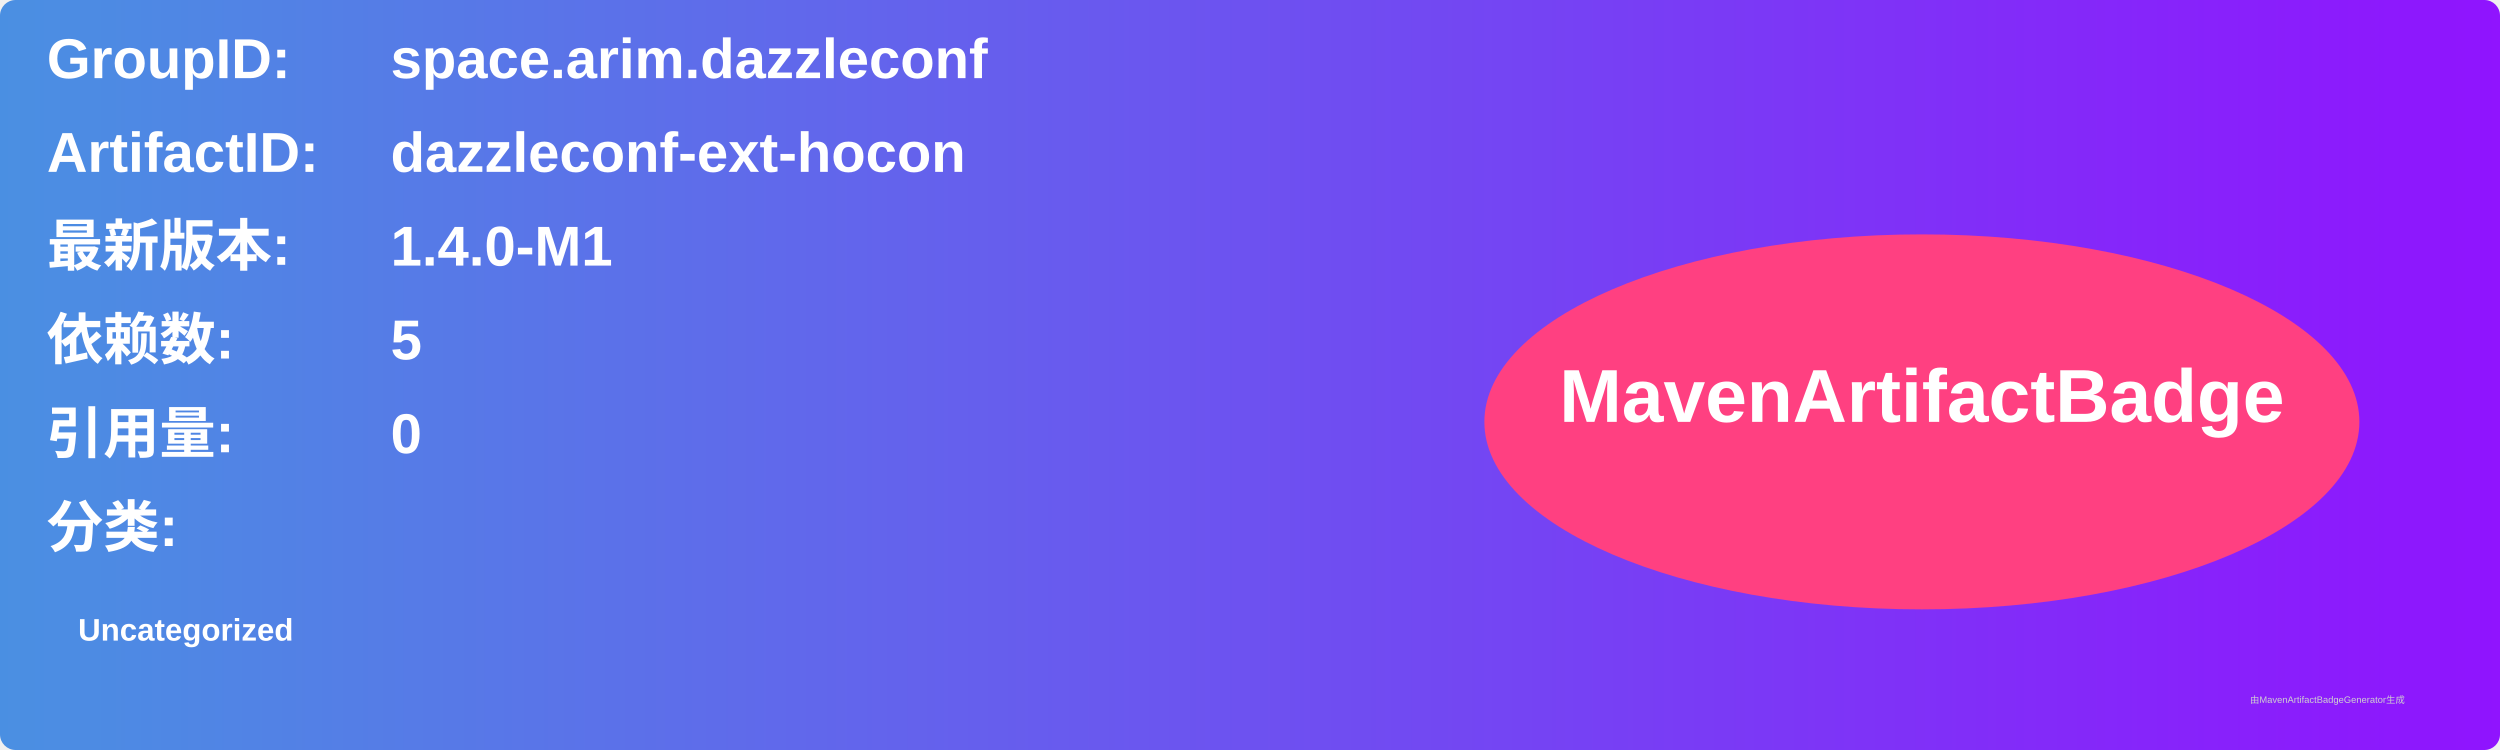
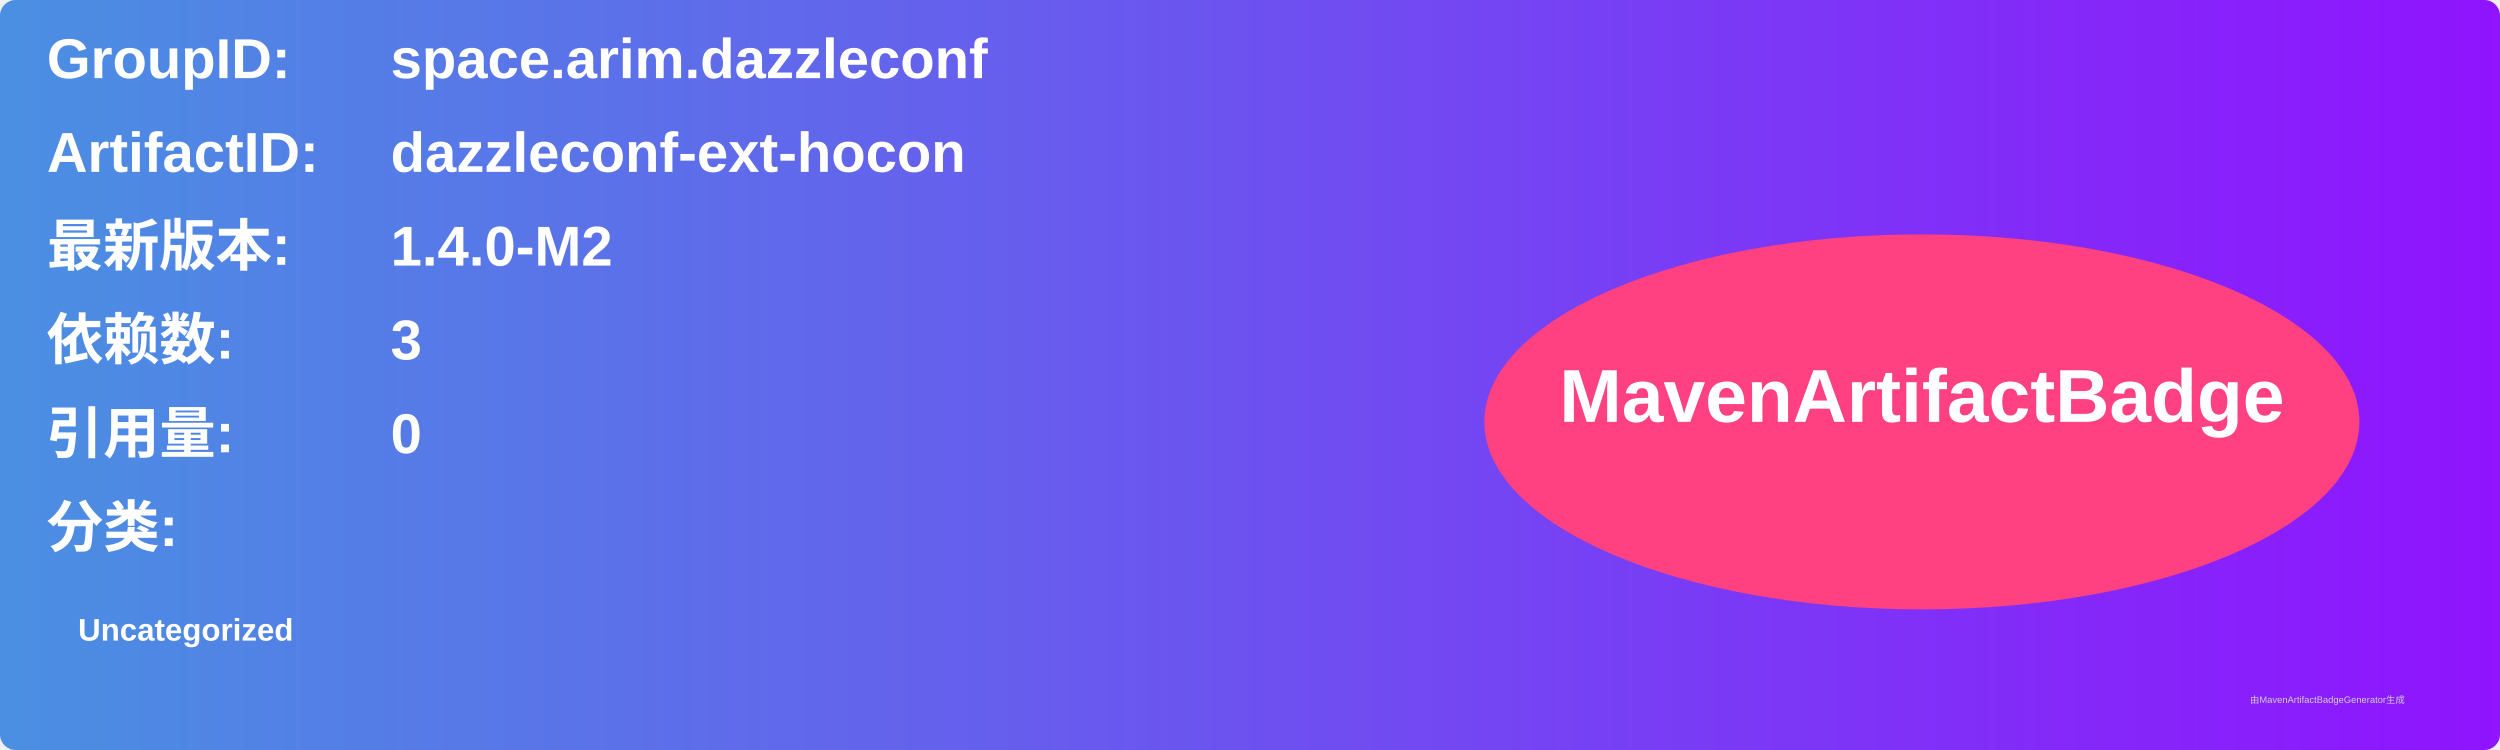
<svg xmlns="http://www.w3.org/2000/svg" width="800" height="240" viewBox="0 0 800 240">
  <linearGradient id="grad" x1="0%" y1="0%" x2="100%" y2="0%">
    <stop offset="0%" stop-color="#4a90e2" />
    <stop offset="100%" stop-color="#9013fe" />
  </linearGradient>
  <rect width="100%" height="100%" rx="5" ry="5" fill="url(#grad)" />
  <g transform="translate(15, 15)">
    <text x="0" y="10" font-family="Arial" font-size="18" fill="white" font-weight="bold" width="260">GroupID:</text>
    <text x="110" y="10" font-family="Arial" font-size="18" fill="white" font-weight="bold" width="460">space.arim.dazzleconf</text>
    <text x="0" y="40" font-family="Arial" font-size="18" fill="white" font-weight="bold" width="260">ArtifactID:</text>
    <text x="110" y="40" font-family="Arial" font-size="18" fill="white" font-weight="bold" width="460">dazzleconf-ext-hocon</text>
    <text x="0" y="70" font-family="Arial" font-size="18" fill="white" font-weight="bold">最新版本:</text>
    <text x="110" y="70" font-family="Arial" font-size="18" fill="white" font-weight="bold">
-       <tspan font-weight="bold">1.4.0-M1</tspan>
+       <tspan font-weight="bold">1.4.0-M2</tspan>
    </text>
    <text x="0" y="100" font-family="Arial" font-size="18" fill="white" font-weight="bold">依赖数: </text>
    <text x="110" y="100" font-family="Arial" font-size="18" fill="white">
-       <tspan font-weight="bold">5</tspan>
+       <tspan font-weight="bold">3</tspan>
    </text>
    <text x="0" y="130" font-family="Arial" font-size="18" fill="white" font-weight="bold">引用量: </text>
    <text x="110" y="130" font-family="Arial" font-size="18" fill="white">
      <tspan font-weight="bold">0</tspan>
    </text>
    <text x="0" y="160" font-family="Arial" font-size="18" fill="white" font-weight="bold">分类:</text>
    <text x="10" y="190" font-family="Arial" font-size="10" fill="white">
      <tspan font-weight="bold">Uncategorized</tspan>
    </text>
    <ellipse cx="600" cy="120" rx="140" ry="60" fill="#ff4081" />
    <text x="600" y="120" text-anchor="middle" font-family="Arial" font-size="24" fill="white" font-weight="bold">MavenArtifactBadge</text>
  </g>
  <text x="720" y="225" font-family="Arial" font-size="3" fill="#d0d0d0">由MavenArtifactBadgeGenerator生成</text>
</svg>
